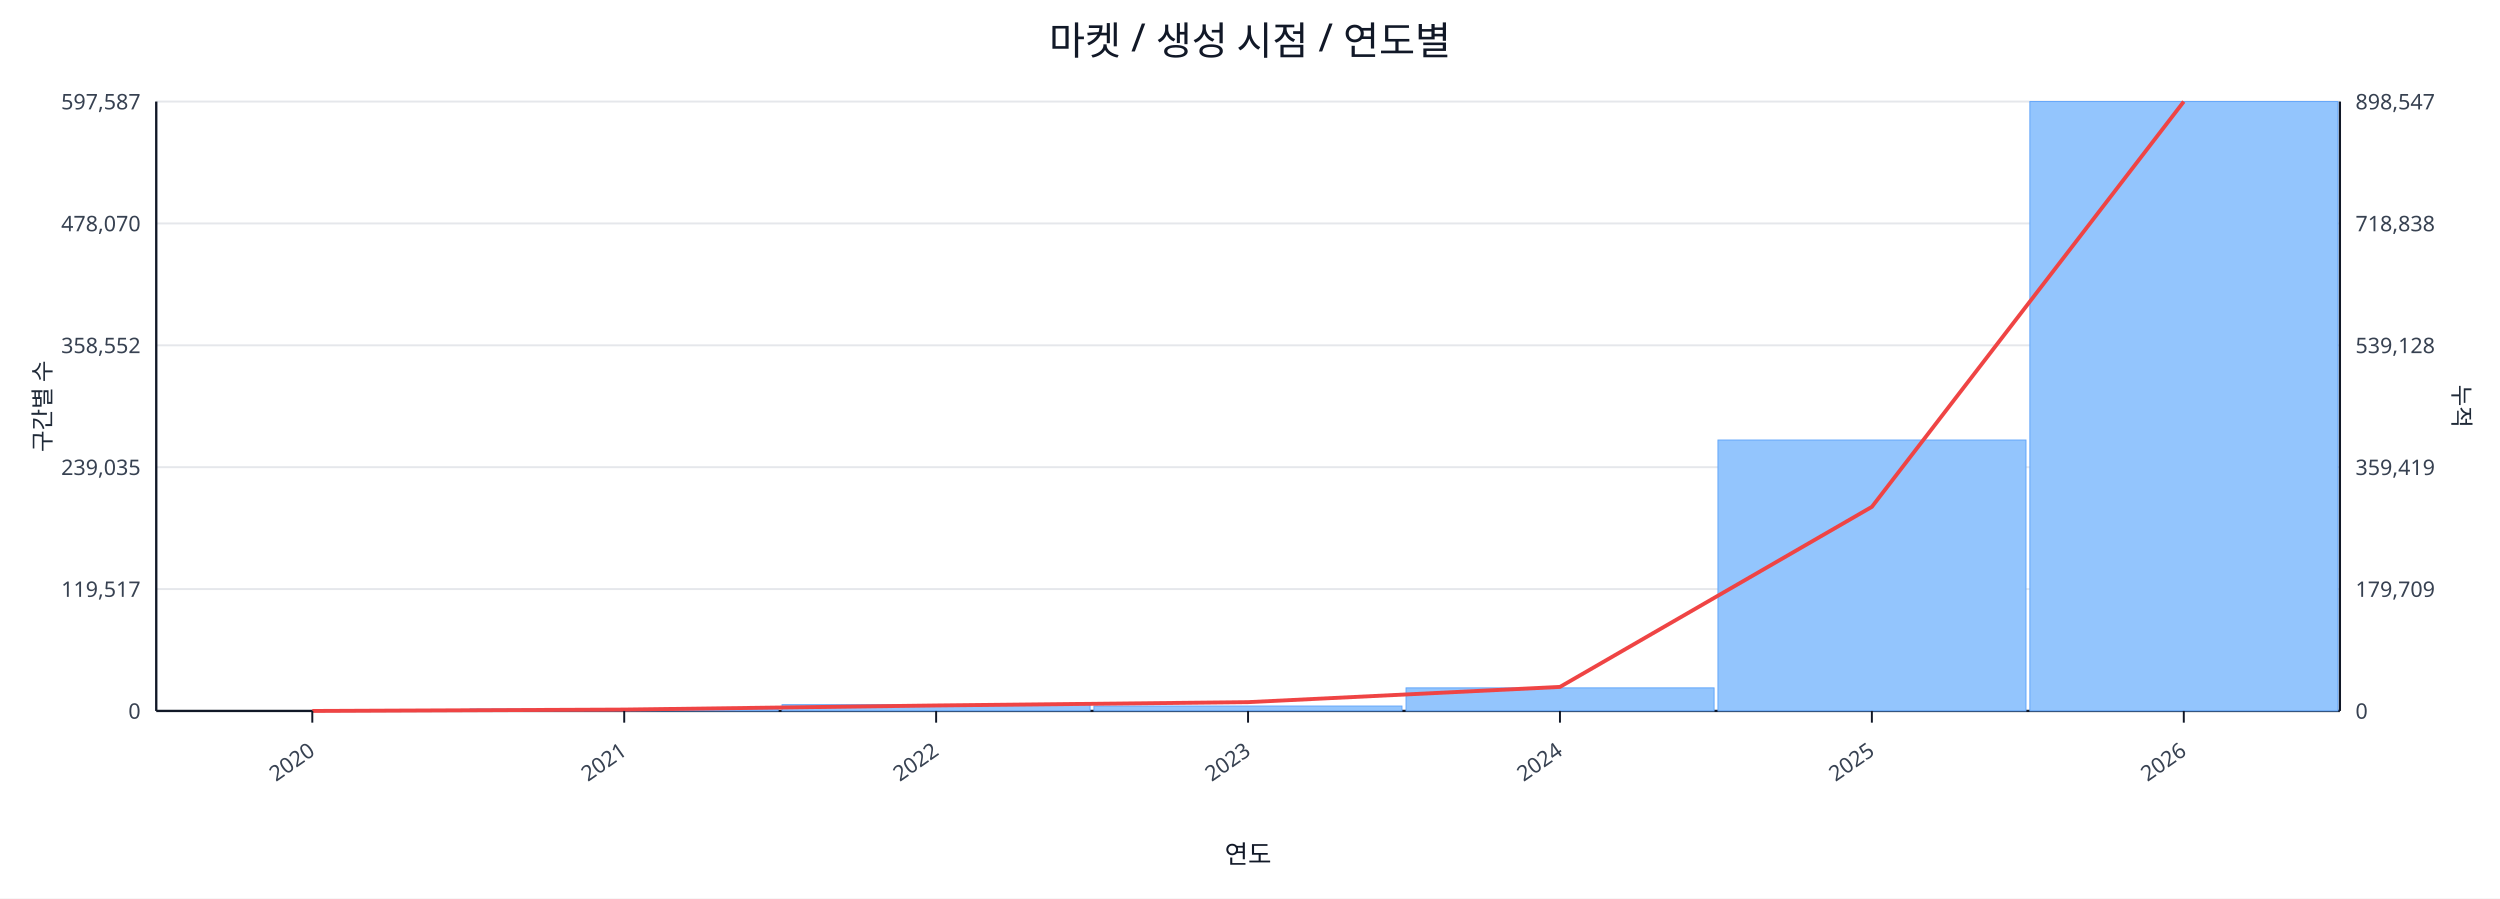
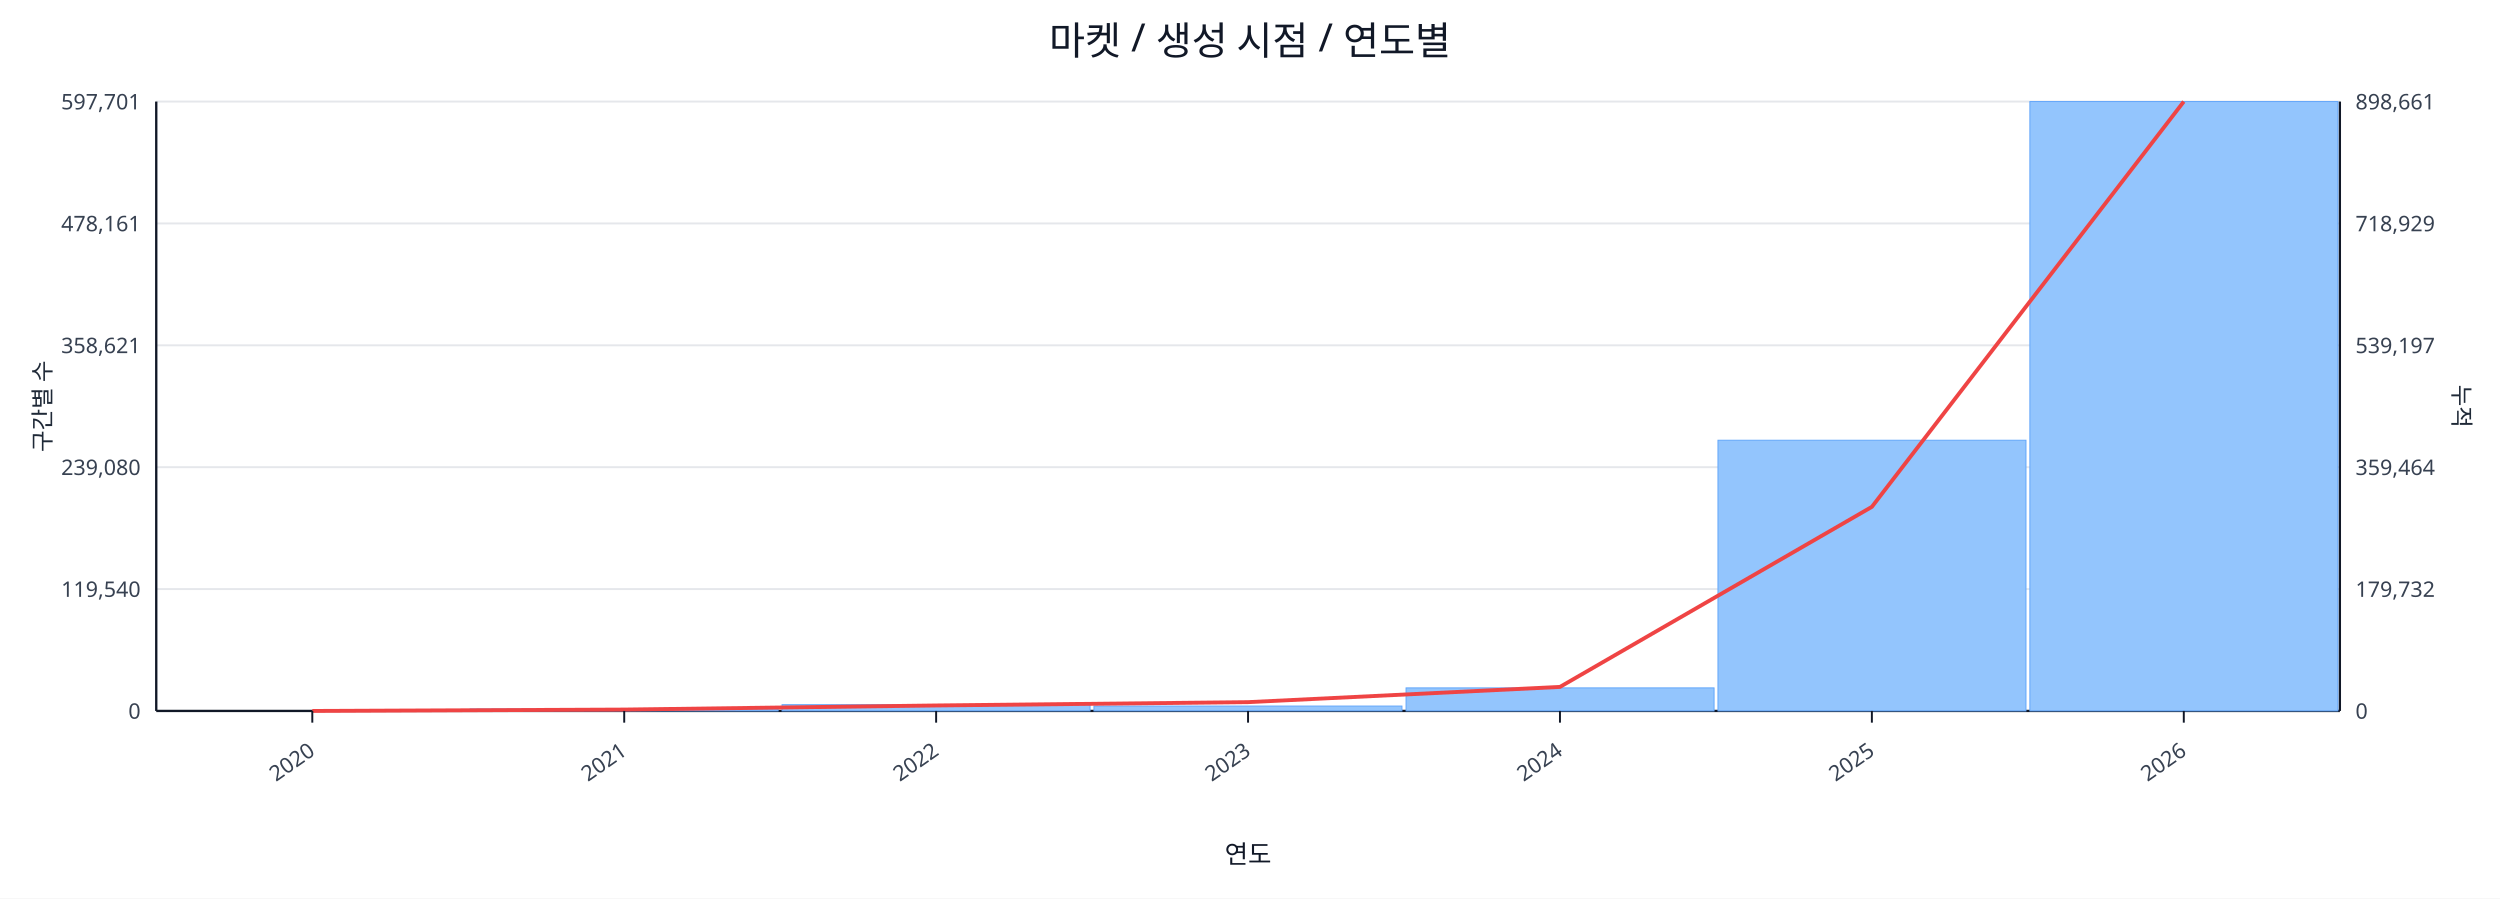
<svg xmlns="http://www.w3.org/2000/svg" width="1280" height="460" viewBox="0 0 1280 460">
  <rect x="0" y="0" width="100%" height="100%" fill="#ffffff" />
  <text x="640.0" y="28" font-size="20" text-anchor="middle" font-family="sans-serif" fill="#111827">마켓 / 생성 시점 / 연도별</text>
  <line x1="80.0" y1="52.0" x2="1198.0" y2="52.0" stroke="#e5e7eb" stroke-width="1" />
-   <text x="72.0" y="56.0" font-size="11" text-anchor="end" font-family="sans-serif" fill="#374151">597,587</text>
-   <text x="1206.0" y="56.0" font-size="11" text-anchor="start" font-family="sans-serif" fill="#374151">898,547</text>
+   <text x="72.0" y="56.0" font-size="11" text-anchor="end" font-family="sans-serif" fill="#374151">597,701</text>
+   <text x="1206.0" y="56.0" font-size="11" text-anchor="start" font-family="sans-serif" fill="#374151">898,661</text>
  <line x1="80.0" y1="114.4" x2="1198.0" y2="114.4" stroke="#e5e7eb" stroke-width="1" />
-   <text x="72.0" y="118.4" font-size="11" text-anchor="end" font-family="sans-serif" fill="#374151">478,070</text>
-   <text x="1206.0" y="118.4" font-size="11" text-anchor="start" font-family="sans-serif" fill="#374151">718,838</text>
+   <text x="72.0" y="118.4" font-size="11" text-anchor="end" font-family="sans-serif" fill="#374151">478,161</text>
+   <text x="1206.0" y="118.4" font-size="11" text-anchor="start" font-family="sans-serif" fill="#374151">718,929</text>
  <line x1="80.0" y1="176.8" x2="1198.0" y2="176.8" stroke="#e5e7eb" stroke-width="1" />
-   <text x="72.0" y="180.8" font-size="11" text-anchor="end" font-family="sans-serif" fill="#374151">358,552</text>
-   <text x="1206.0" y="180.8" font-size="11" text-anchor="start" font-family="sans-serif" fill="#374151">539,128</text>
+   <text x="72.0" y="180.8" font-size="11" text-anchor="end" font-family="sans-serif" fill="#374151">358,621</text>
+   <text x="1206.0" y="180.8" font-size="11" text-anchor="start" font-family="sans-serif" fill="#374151">539,197</text>
  <line x1="80.0" y1="239.2" x2="1198.0" y2="239.2" stroke="#e5e7eb" stroke-width="1" />
-   <text x="72.0" y="243.2" font-size="11" text-anchor="end" font-family="sans-serif" fill="#374151">239,035</text>
-   <text x="1206.0" y="243.2" font-size="11" text-anchor="start" font-family="sans-serif" fill="#374151">359,419</text>
+   <text x="72.0" y="243.2" font-size="11" text-anchor="end" font-family="sans-serif" fill="#374151">239,080</text>
+   <text x="1206.0" y="243.2" font-size="11" text-anchor="start" font-family="sans-serif" fill="#374151">359,464</text>
  <line x1="80.0" y1="301.6" x2="1198.0" y2="301.6" stroke="#e5e7eb" stroke-width="1" />
-   <text x="72.0" y="305.6" font-size="11" text-anchor="end" font-family="sans-serif" fill="#374151">119,517</text>
-   <text x="1206.0" y="305.6" font-size="11" text-anchor="start" font-family="sans-serif" fill="#374151">179,709</text>
+   <text x="72.0" y="305.6" font-size="11" text-anchor="end" font-family="sans-serif" fill="#374151">119,540</text>
+   <text x="1206.0" y="305.6" font-size="11" text-anchor="start" font-family="sans-serif" fill="#374151">179,732</text>
  <line x1="80.0" y1="364.0" x2="1198.0" y2="364.0" stroke="#e5e7eb" stroke-width="1" />
  <text x="72.0" y="368.0" font-size="11" text-anchor="end" font-family="sans-serif" fill="#374151">0</text>
  <text x="1206.0" y="368.0" font-size="11" text-anchor="start" font-family="sans-serif" fill="#374151">0</text>
  <line x1="80.0" y1="364.0" x2="1198.0" y2="364.0" stroke="#111827" stroke-width="1.2" />
  <line x1="80.0" y1="52.0" x2="80.0" y2="364.0" stroke="#111827" stroke-width="1.2" />
  <line x1="1198.0" y1="52.0" x2="1198.0" y2="364.0" stroke="#111827" stroke-width="1.2" />
  <rect x="81.0" y="364.0" width="157.7" height="0.0" fill="#93c5fd" stroke="#60a5fa" stroke-width="0.5" />
  <rect x="240.7" y="363.0" width="157.7" height="1.0" fill="#93c5fd" stroke="#60a5fa" stroke-width="0.5" />
  <rect x="400.4" y="360.8" width="157.7" height="3.2" fill="#93c5fd" stroke="#60a5fa" stroke-width="0.5" />
  <rect x="560.1" y="361.5" width="157.7" height="2.5" fill="#93c5fd" stroke="#60a5fa" stroke-width="0.5" />
  <rect x="719.9" y="352.2" width="157.7" height="11.8" fill="#93c5fd" stroke="#60a5fa" stroke-width="0.5" />
-   <rect x="879.6" y="225.3" width="157.7" height="138.7" fill="#93c5fd" stroke="#60a5fa" stroke-width="0.5" />
+   <rect x="879.6" y="225.4" width="157.7" height="138.6" fill="#93c5fd" stroke="#60a5fa" stroke-width="0.5" />
  <rect x="1039.3" y="52.0" width="157.7" height="312.0" fill="#93c5fd" stroke="#60a5fa" stroke-width="0.5" />
  <polyline fill="none" stroke="#ef4444" stroke-width="2" points="159.9,364.0 319.6,363.3 479.3,361.2 639.0,359.5 798.7,351.7 958.4,259.5 1118.1,52.0" />
  <line x1="159.9" y1="364.0" x2="159.9" y2="370.0" stroke="#111827" stroke-width="1" />
  <text x="161.9" y="386.0" font-size="11" text-anchor="end" transform="rotate(-35 161.9 386.0)" font-family="sans-serif" fill="#374151">2020</text>
  <line x1="319.6" y1="364.0" x2="319.6" y2="370.0" stroke="#111827" stroke-width="1" />
  <text x="321.6" y="386.0" font-size="11" text-anchor="end" transform="rotate(-35 321.6 386.0)" font-family="sans-serif" fill="#374151">2021</text>
  <line x1="479.3" y1="364.0" x2="479.3" y2="370.0" stroke="#111827" stroke-width="1" />
  <text x="481.3" y="386.0" font-size="11" text-anchor="end" transform="rotate(-35 481.3 386.0)" font-family="sans-serif" fill="#374151">2022</text>
  <line x1="639.0" y1="364.0" x2="639.0" y2="370.0" stroke="#111827" stroke-width="1" />
  <text x="641.0" y="386.0" font-size="11" text-anchor="end" transform="rotate(-35 641.0 386.0)" font-family="sans-serif" fill="#374151">2023</text>
  <line x1="798.7" y1="364.0" x2="798.7" y2="370.0" stroke="#111827" stroke-width="1" />
  <text x="800.7" y="386.0" font-size="11" text-anchor="end" transform="rotate(-35 800.7 386.0)" font-family="sans-serif" fill="#374151">2024</text>
  <line x1="958.4" y1="364.0" x2="958.4" y2="370.0" stroke="#111827" stroke-width="1" />
  <text x="960.4" y="386.0" font-size="11" text-anchor="end" transform="rotate(-35 960.4 386.0)" font-family="sans-serif" fill="#374151">2025</text>
  <line x1="1118.1" y1="364.0" x2="1118.1" y2="370.0" stroke="#111827" stroke-width="1" />
  <text x="1120.1" y="386.0" font-size="11" text-anchor="end" transform="rotate(-35 1120.1 386.0)" font-family="sans-serif" fill="#374151">2026</text>
  <text x="26" y="208.0" font-size="12" transform="rotate(-90 26 208.0)" text-anchor="middle" font-family="sans-serif" fill="#1f2937">구간별 수</text>
  <text x="1256.0" y="208.0" font-size="12" transform="rotate(90 1256.0 208.0)" text-anchor="middle" font-family="sans-serif" fill="#1f2937">누적</text>
  <text x="639.0" y="442.0" font-size="13" text-anchor="middle" font-family="sans-serif" fill="#111827">연도</text>
</svg>
